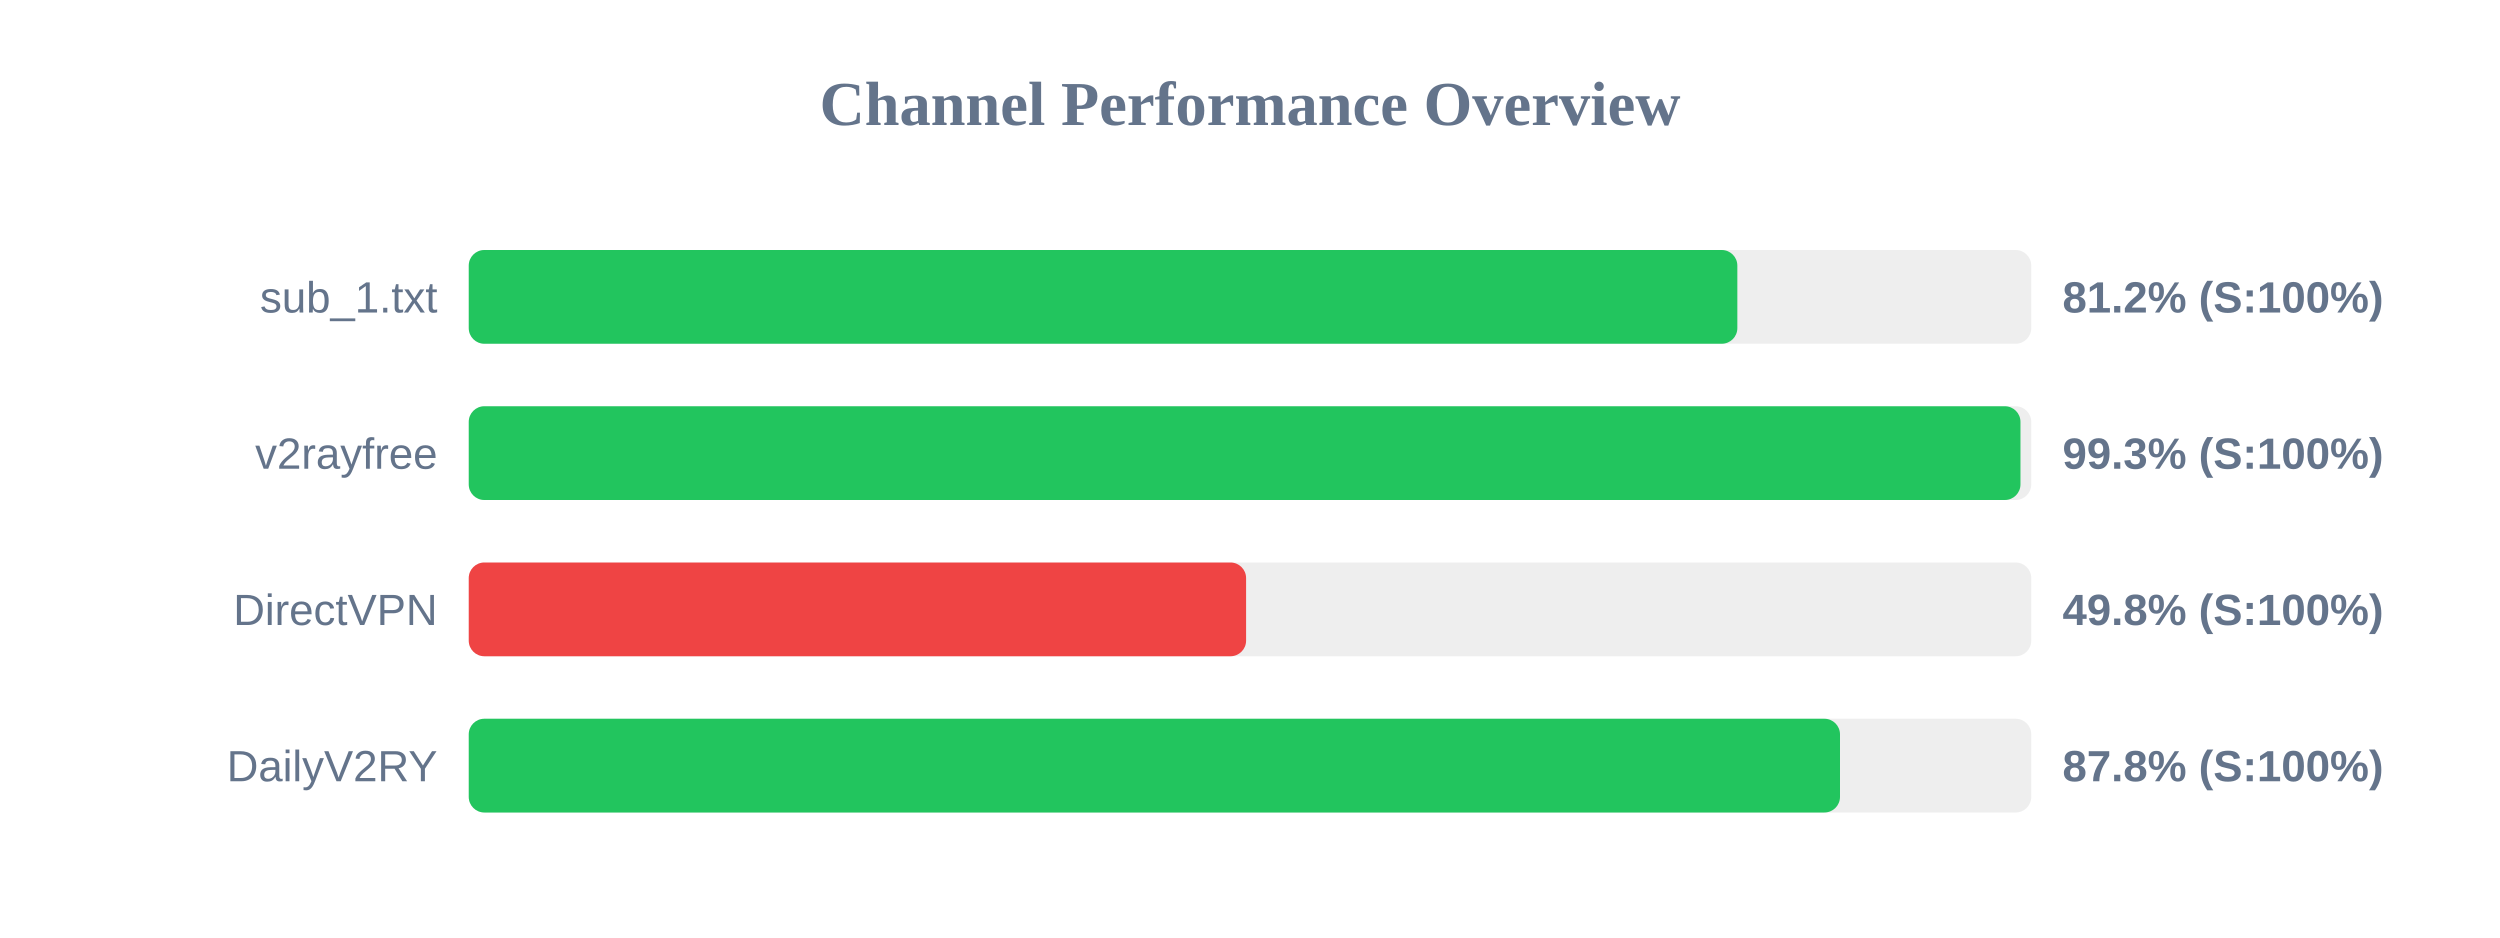
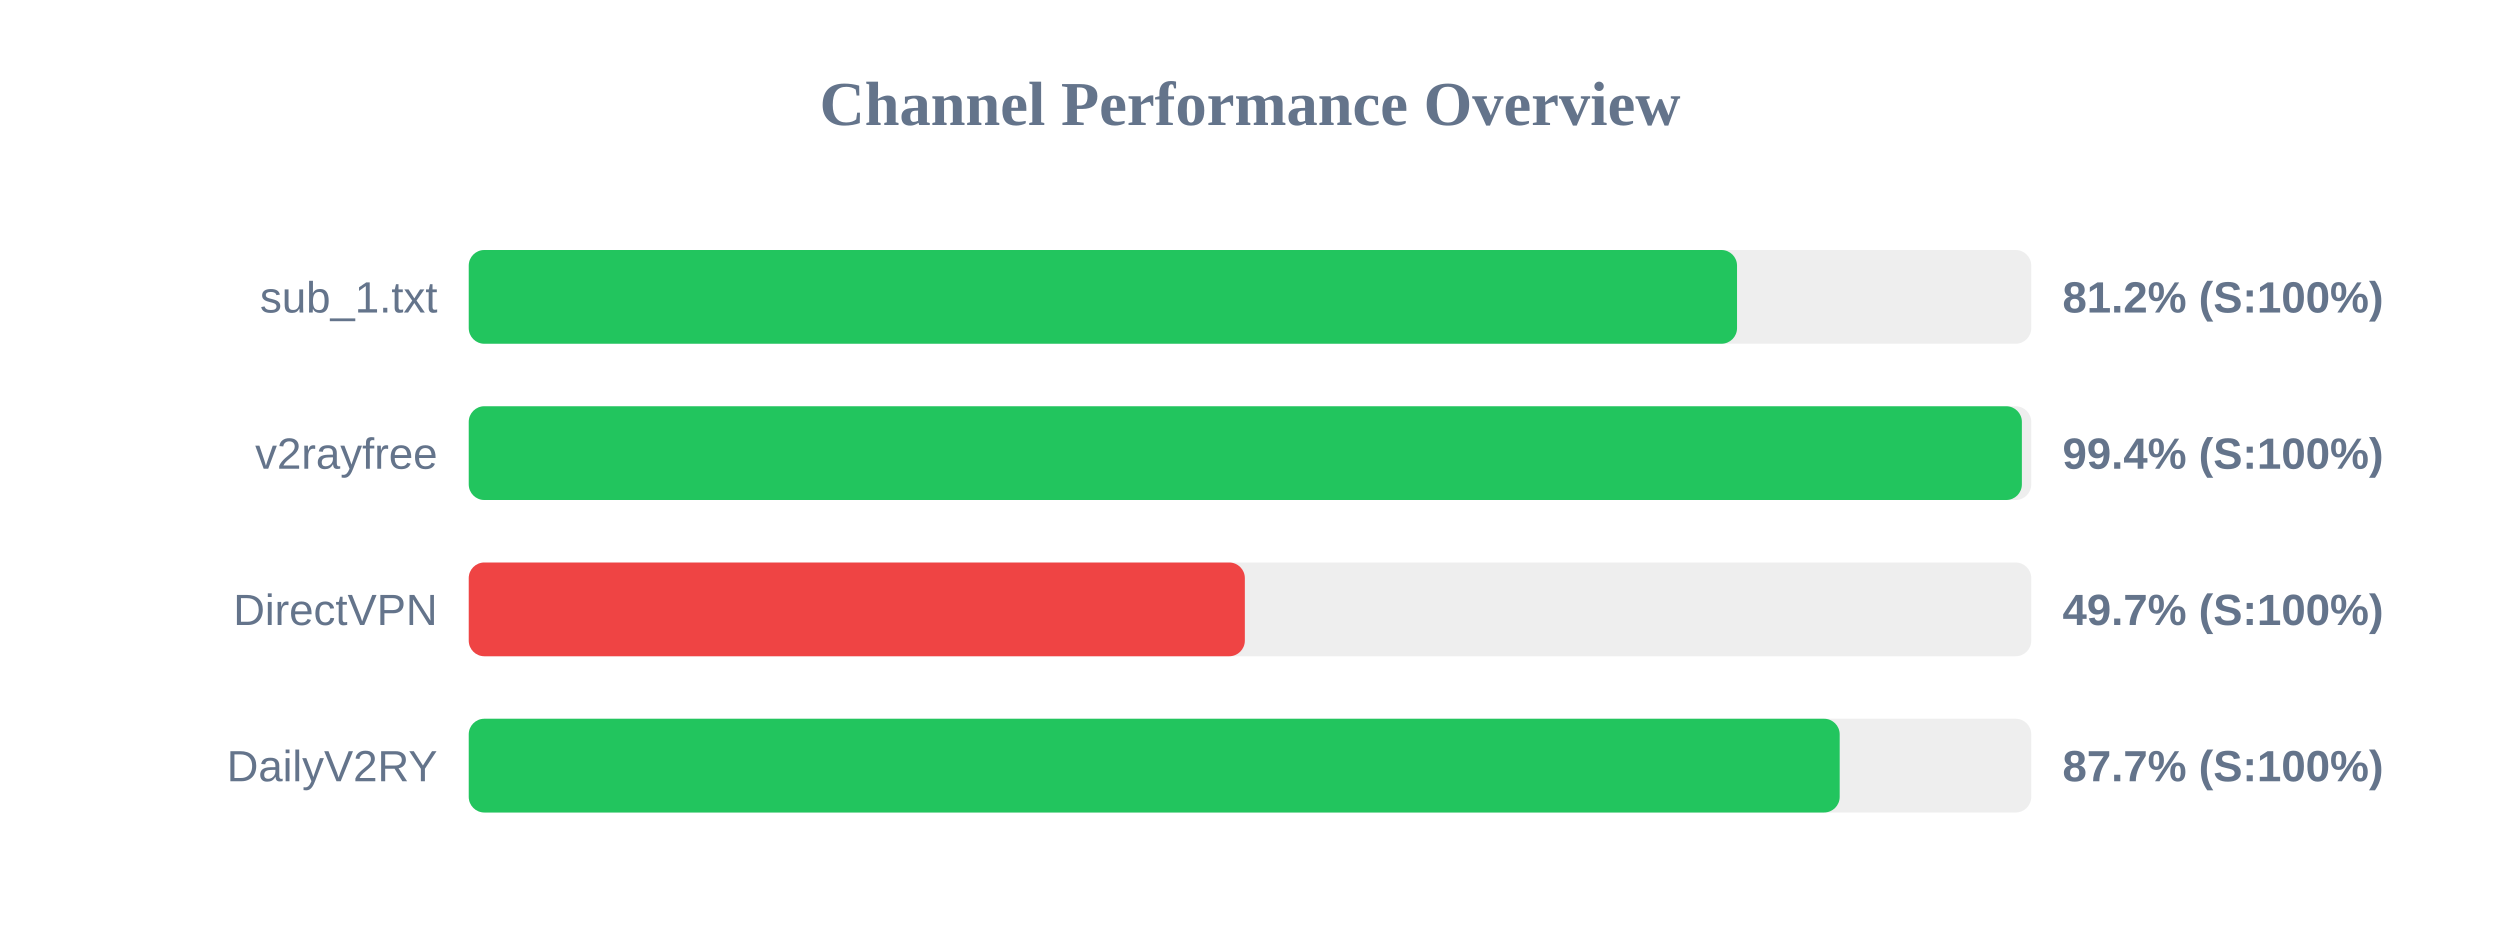
<svg xmlns="http://www.w3.org/2000/svg" width="800" height="300" version="1.1">
  <style>
        .row { font: 14px Arial; fill: #64748b; }
        .score { font: bold 14px Arial; fill: #64748b; }
    </style>
  <text x="400" y="40" text-anchor="middle" font-size="20px" font-weight="bold" fill="#64748b">Channel Performance Overview</text>
  <rect x="150" y="80" width="500" height="30" fill="#eee" rx="5" />
-   <rect x="150" y="80" width="405.95" height="30" fill="#22c55e" rx="5" />
+   <rect x="150" y="80" width="405.85" height="30" fill="#22c55e" rx="5" />
  <text x="140" y="100" text-anchor="end" class="row">sub_1.txt</text>
  <text x="660" y="100" text-anchor="start" class="score">81.2% (S:100%)</text>
  <rect x="150" y="130" width="500" height="30" fill="#eee" rx="5" />
-   <rect x="150" y="130" width="496.55" height="30" fill="#22c55e" rx="5" />
+   <rect x="150" y="130" width="497.0" height="30" fill="#22c55e" rx="5" />
  <text x="140" y="150" text-anchor="end" class="row">v2rayfree</text>
-   <text x="660" y="150" text-anchor="start" class="score">99.3% (S:100%)</text>
+   <text x="660" y="150" text-anchor="start" class="score">99.4% (S:100%)</text>
  <rect x="150" y="180" width="500" height="30" fill="#eee" rx="5" />
-   <rect x="150" y="180" width="248.75" height="30" fill="#ef4444" rx="5" />
+   <rect x="150" y="180" width="248.35" height="30" fill="#ef4444" rx="5" />
  <text x="140" y="200" text-anchor="end" class="row">DirectVPN</text>
-   <text x="660" y="200" text-anchor="start" class="score">49.8% (S:100%)</text>
+   <text x="660" y="200" text-anchor="start" class="score">49.7% (S:100%)</text>
  <rect x="150" y="230" width="500" height="30" fill="#eee" rx="5" />
-   <rect x="150" y="230" width="438.8" height="30" fill="#22c55e" rx="5" />
+   <rect x="150" y="230" width="438.7" height="30" fill="#22c55e" rx="5" />
  <text x="140" y="250" text-anchor="end" class="row">DailyV2RY</text>
-   <text x="660" y="250" text-anchor="start" class="score">87.8% (S:100%)</text>
+   <text x="660" y="250" text-anchor="start" class="score">87.7% (S:100%)</text>
</svg>
